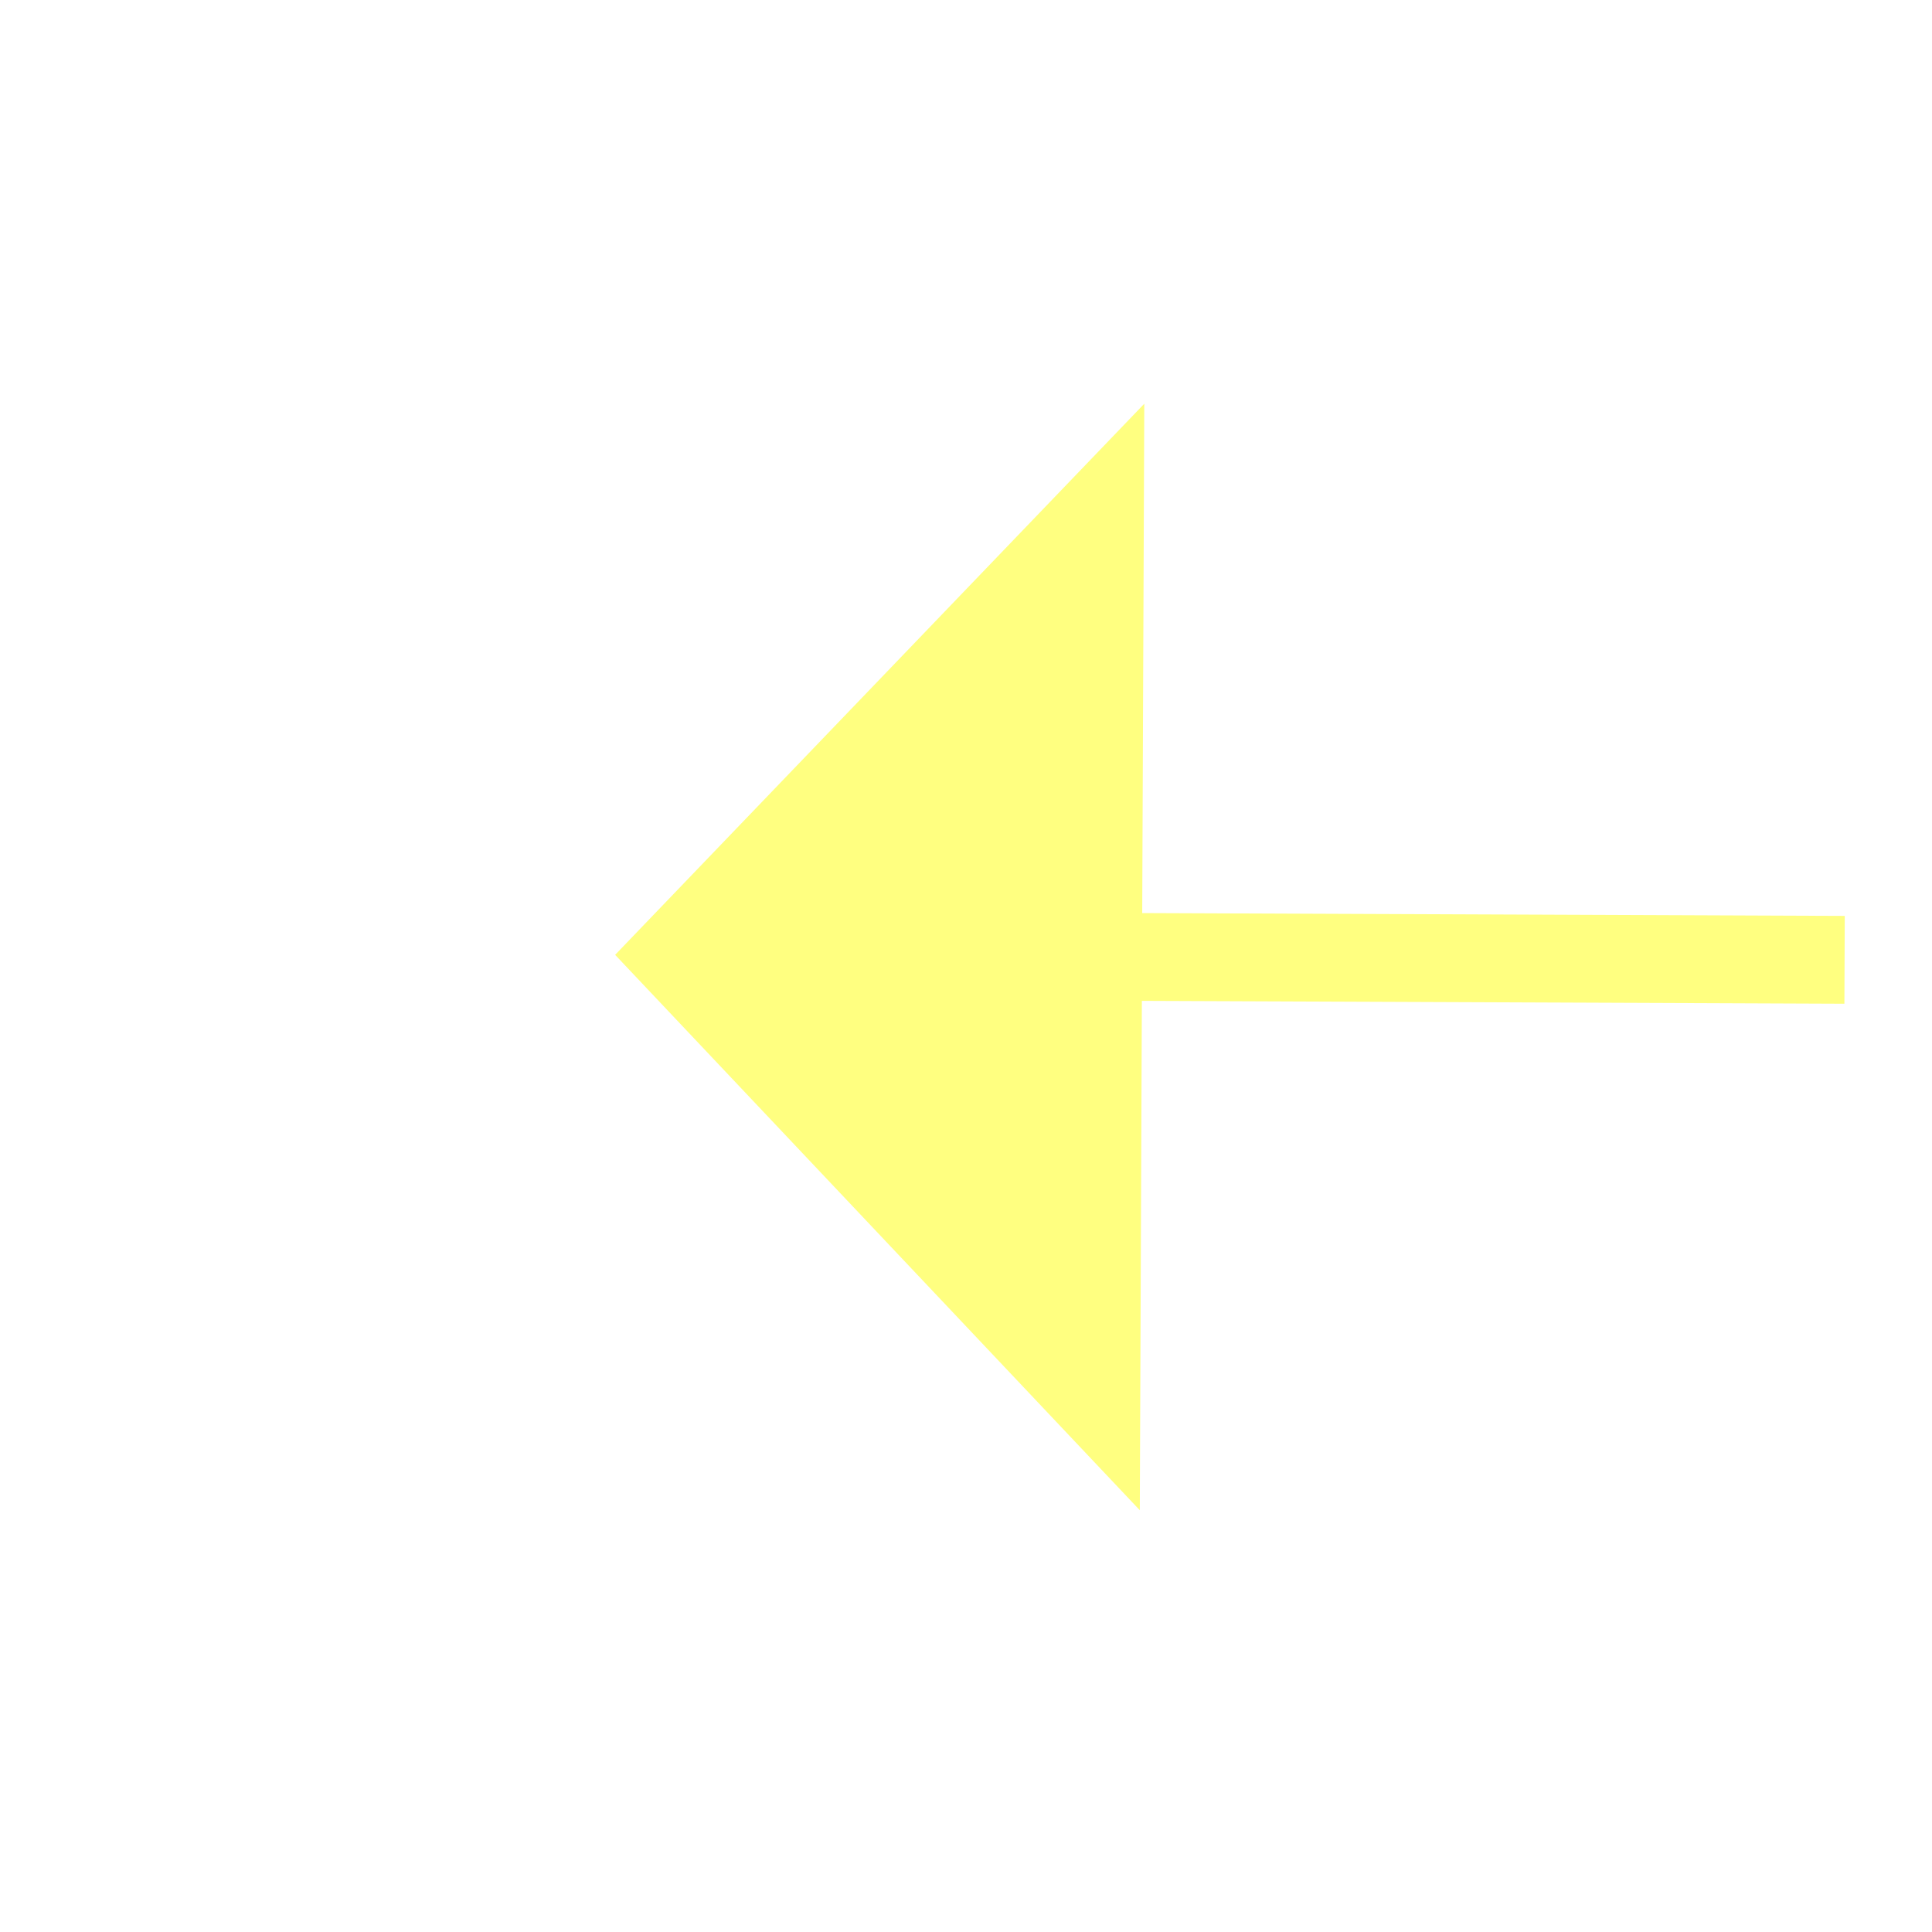
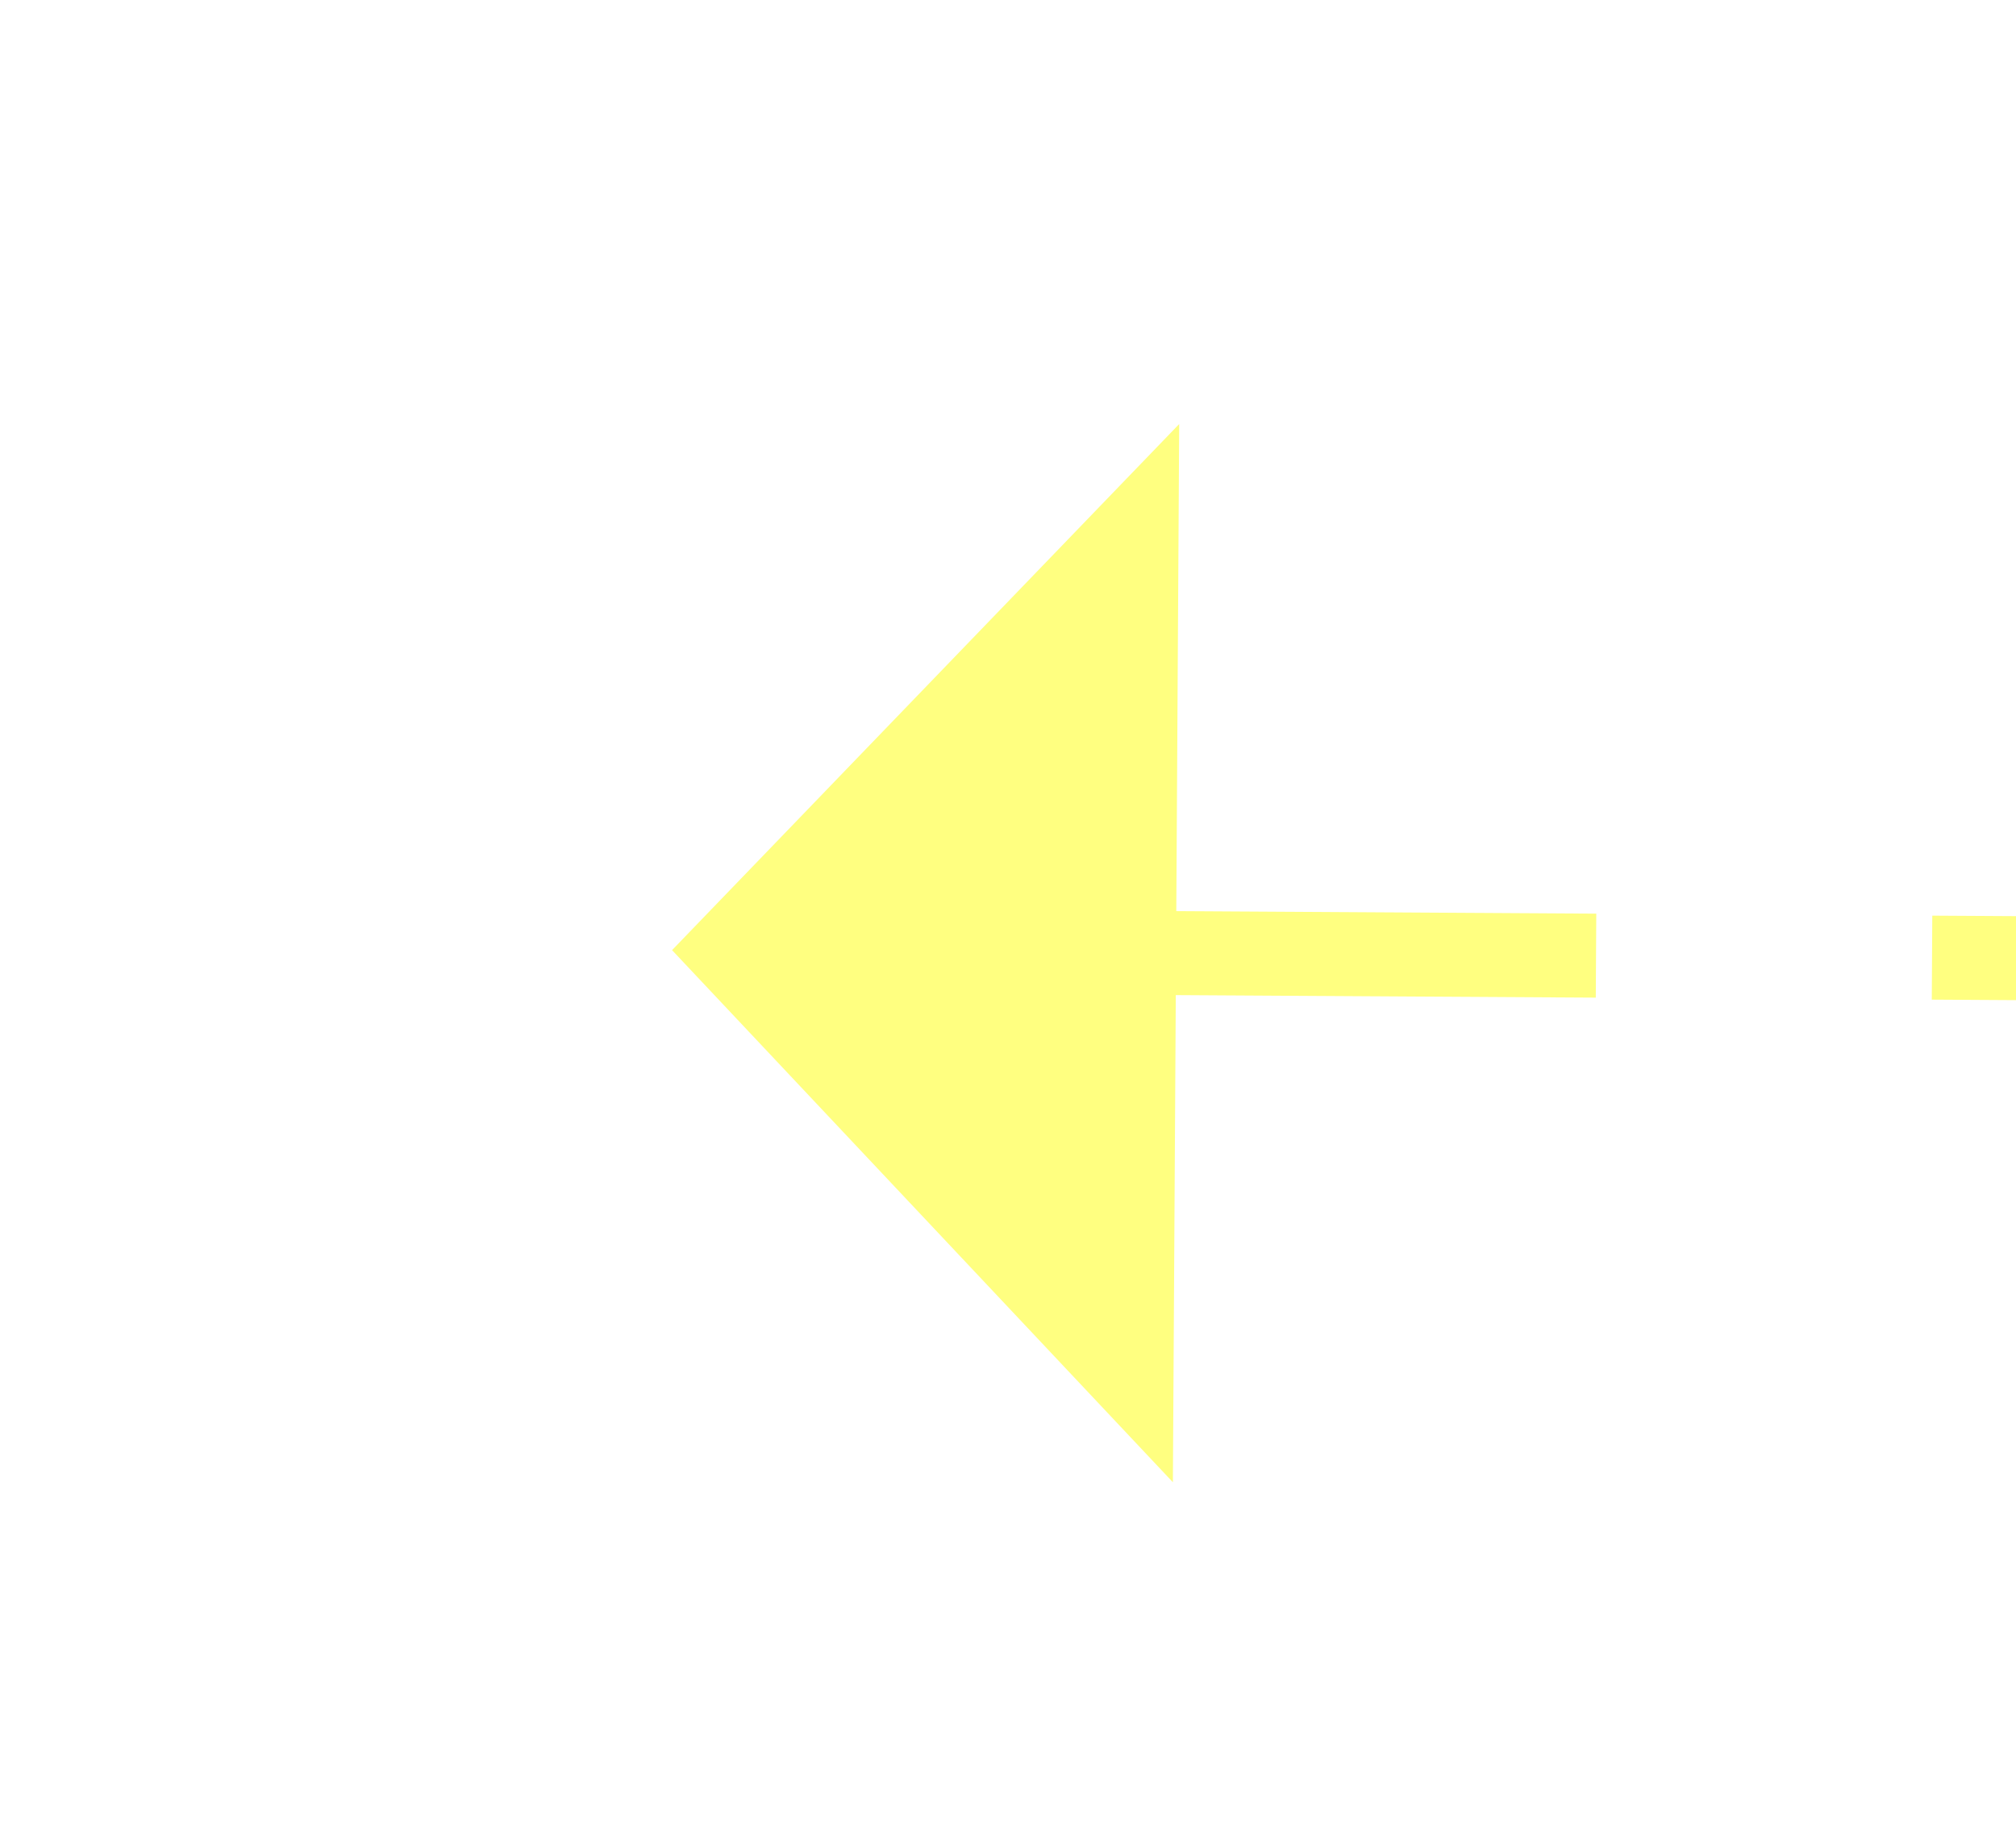
- <svg xmlns="http://www.w3.org/2000/svg" version="1.1" width="22px" height="22px" preserveAspectRatio="xMinYMid meet" viewBox="1008 7959  22 20">
-   <g transform="matrix(0.9998477 0.01745241 -0.01745241 0.9998477 139.2334 -16.57028 )">
-     <path d="M 1075 7974.8  L 1081 7968.5  L 1075 7962.2  L 1075 7974.8  Z " fill-rule="nonzero" fill="#ffff80" stroke="none" transform="matrix(-0.9999102 0.01340379 -0.01340379 -0.9999102 2202.714 15922.237 )" />
-     <path d="M 1015 7968.5  L 1076 7968.5  " stroke-width="1" stroke-dasharray="9,4" stroke="#ffff80" fill="none" transform="matrix(-0.9999102 0.01340379 -0.01340379 -0.9999102 2202.714 15922.237 )" />
+ <svg xmlns="http://www.w3.org/2000/svg" version="1.1" width="24px" height="22px" preserveAspectRatio="xMinYMid meet" viewBox="812 7683  24 20">
+   <g transform="matrix(-1 0 0 -1 1648 15386 )">
+     <path d="M 822 7698.8  L 828 7692.5  L 822 7686.2  L 822 7698.8  Z " fill-rule="nonzero" fill="#ffff80" stroke="none" transform="matrix(0.9999822 0.005958422 -0.005958422 0.9999822 45.8493 -4.609329 )" />
+     <path d="M 765 7692.5  L 823 7692.5  " stroke-width="1" stroke-dasharray="9,4" stroke="#ffff80" fill="none" transform="matrix(0.9999822 0.005958422 -0.005958422 0.9999822 45.8493 -4.609329 )" />
  </g>
</svg>
